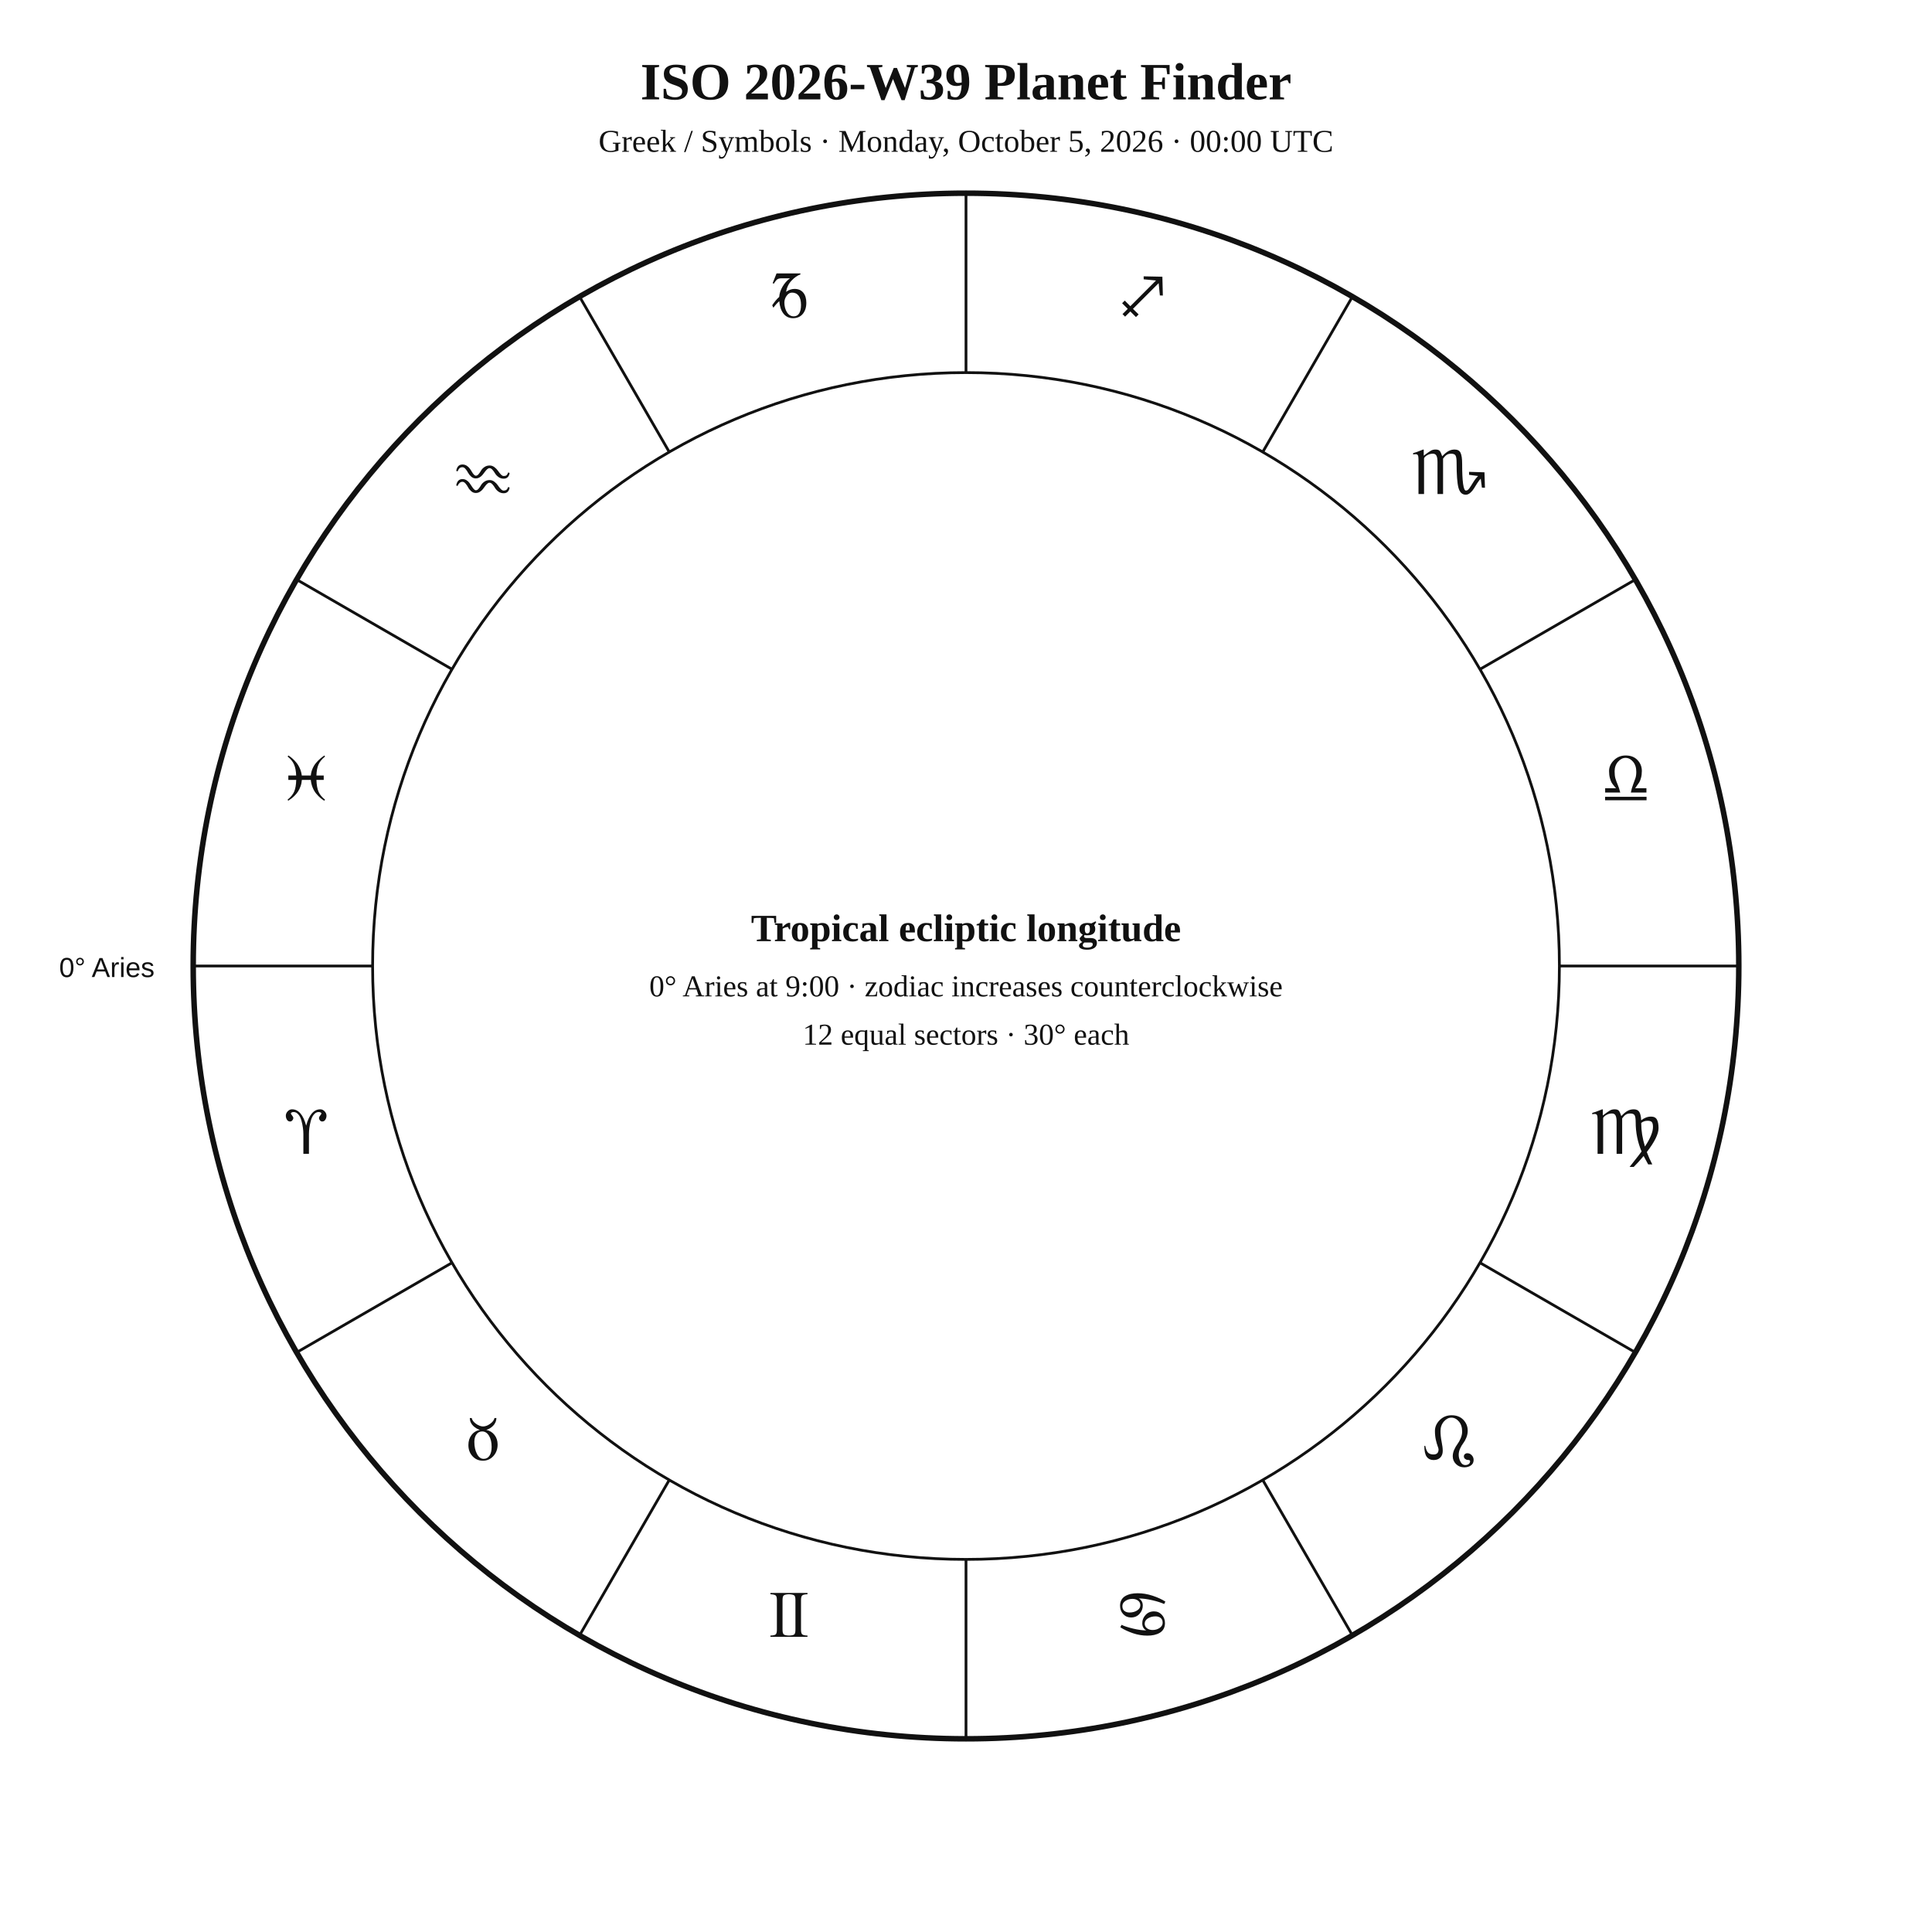
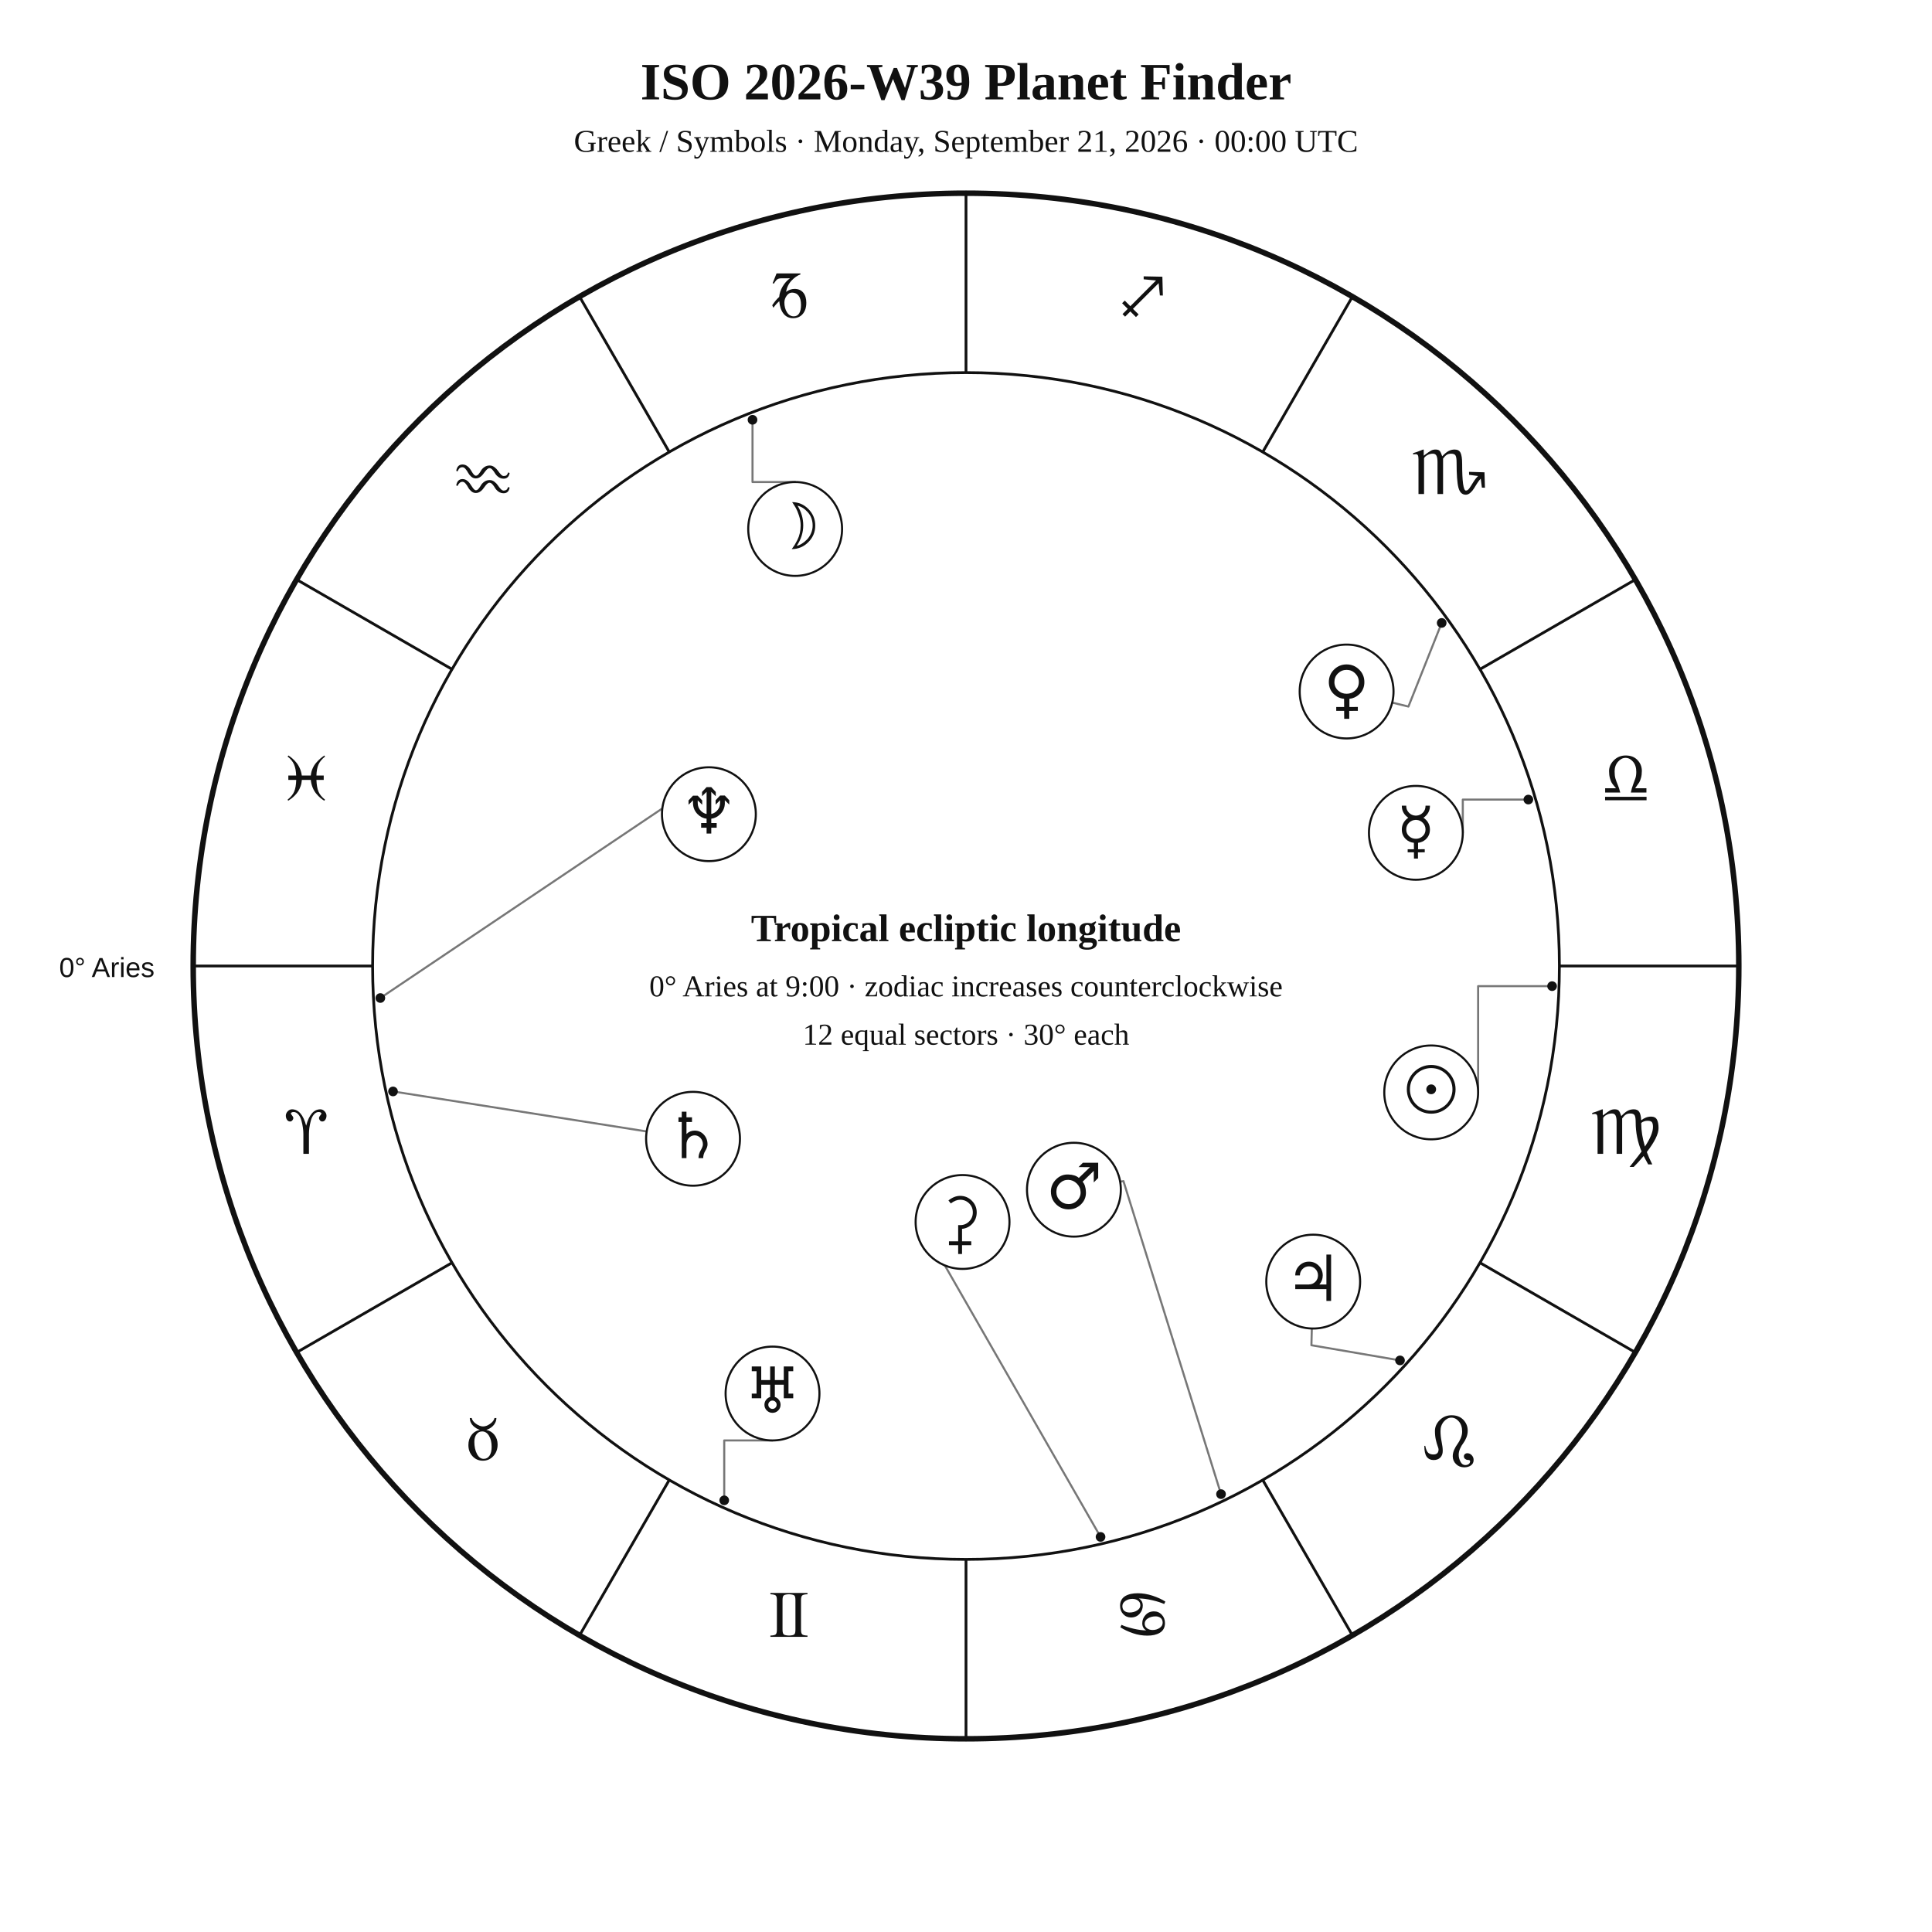
<svg xmlns="http://www.w3.org/2000/svg" width="1400" height="1400" viewBox="0 0 1400 1400">
  <rect width="100%" height="100%" fill="white" />
-   <style>text{font-family:Georgia,"Times New Roman",serif;fill:#111 !important;color:#111 !important;-webkit-text-fill-color:#111 !important}.sans{font-family:Arial,Helvetica,sans-serif}.symbol{font-family:"Arial Unicode MS","Segoe UI Symbol","Noto Sans Symbols 2","Apple Symbols",serif;font-variant-emoji:text;fill:#111 !important;color:#111 !important;-webkit-text-fill-color:#111 !important}</style>
+   <style>text{font-family:Georgia,"Times New Roman",serif;fill:#111}.sans{font-family:Arial,Helvetica,sans-serif}.symbol{font-family:"Arial Unicode MS","Segoe UI Symbol","Noto Sans Symbols 2","Apple Symbols",serif;font-variant-emoji:text;fill:#111}</style>
  <text x="700" y="72" text-anchor="middle" font-size="38" font-weight="700">ISO 2026-W39 Planet Finder</text>
-   <text x="700" y="110" text-anchor="middle" font-size="23">Greek / Symbols · Monday, October 5, 2026 · 00:00 UTC</text>
+   <text x="700" y="110" text-anchor="middle" font-size="23">Greek / Symbols · Monday, September 21, 2026 · 00:00 UTC</text>
  <circle cx="700" cy="700" r="560" fill="none" stroke="#111" stroke-width="4" />
  <circle cx="700" cy="700" r="430" fill="none" stroke="#111" stroke-width="2" />
  <line x1="270.0" y1="700.0" x2="140.0" y2="700.0" stroke="#111" stroke-width="2" />
  <line x1="327.6" y1="915.0" x2="215.0" y2="980.0" stroke="#111" stroke-width="2" />
  <line x1="485.0" y1="1072.4" x2="420.0" y2="1185.0" stroke="#111" stroke-width="2" />
  <line x1="700.0" y1="1130.0" x2="700.0" y2="1260.0" stroke="#111" stroke-width="2" />
  <line x1="915.0" y1="1072.4" x2="980.0" y2="1185.0" stroke="#111" stroke-width="2" />
  <line x1="1072.4" y1="915.0" x2="1185.0" y2="980.0" stroke="#111" stroke-width="2" />
  <line x1="1130.0" y1="700.0" x2="1260.0" y2="700.0" stroke="#111" stroke-width="2" />
  <line x1="1072.4" y1="485.0" x2="1185.0" y2="420.0" stroke="#111" stroke-width="2" />
  <line x1="915.0" y1="327.6" x2="980.0" y2="215.0" stroke="#111" stroke-width="2" />
  <line x1="700.0" y1="270.0" x2="700.0" y2="140.0" stroke="#111" stroke-width="2" />
  <line x1="485.0" y1="327.6" x2="420.0" y2="215.0" stroke="#111" stroke-width="2" />
  <line x1="327.6" y1="485.0" x2="215.0" y2="420.0" stroke="#111" stroke-width="2" />
-   <g class="symbol" text-anchor="middle" font-size="48">
-     <text x="221.9" y="836.1">♈︎</text>
-     <text x="350" y="1058">♉︎</text>
-     <text x="571.9" y="1186.1">♊︎</text>
-     <text x="828.1" y="1186.1">♋︎</text>
-     <text x="1050" y="1058">♌︎</text>
-     <text x="1178.1" y="836.1">♍︎</text>
-     <text x="1178.1" y="579.9">♎︎</text>
-     <text x="1050" y="358">♏︎</text>
-     <text x="828.1" y="229.9">♐︎</text>
-     <text x="571.9" y="229.9">♑︎</text>
-     <text x="350" y="358">♒︎</text>
-     <text x="221.9" y="579.9">♓︎</text>
-   </g>
+   <text class="symbol" x="221.9" y="836.1" text-anchor="middle" font-size="48">♈︎</text>
+   <text class="symbol" x="350.0" y="1058.0" text-anchor="middle" font-size="48">♉︎</text>
+   <text class="symbol" x="571.9" y="1186.1" text-anchor="middle" font-size="48">♊︎</text>
+   <text class="symbol" x="828.1" y="1186.1" text-anchor="middle" font-size="48">♋︎</text>
+   <text class="symbol" x="1050.0" y="1058.0" text-anchor="middle" font-size="48">♌︎</text>
+   <text class="symbol" x="1178.1" y="836.1" text-anchor="middle" font-size="48">♍︎</text>
+   <text class="symbol" x="1178.1" y="579.9" text-anchor="middle" font-size="48">♎︎</text>
+   <text class="symbol" x="1050.0" y="358.0" text-anchor="middle" font-size="48">♏︎</text>
+   <text class="symbol" x="828.1" y="229.9" text-anchor="middle" font-size="48">♐︎</text>
+   <text class="symbol" x="571.9" y="229.9" text-anchor="middle" font-size="48">♑︎</text>
+   <text class="symbol" x="350.0" y="358.0" text-anchor="middle" font-size="48">♒︎</text>
+   <text class="symbol" x="221.9" y="579.9" text-anchor="middle" font-size="48">♓︎</text>
  <text x="112" y="708" text-anchor="end" font-size="20" class="sans">0° Aries</text>
+   <polyline points="1124.7,714.6 1071.1,714.6 1071.1,791.6" fill="none" stroke="#777" stroke-width="1.5" stroke-linejoin="round" stroke-linecap="round" />
+   <circle cx="1124.7" cy="714.6" r="3.5" fill="#111" />
+   <polyline points="545.3,304.2 545.3,349.3 576.2,349.3" fill="none" stroke="#777" stroke-width="1.5" stroke-linejoin="round" stroke-linecap="round" />
+   <circle cx="545.3" cy="304.2" r="3.5" fill="#111" />
+   <polyline points="1107.5,579.4 1060.0,579.4 1060.0,603.5" fill="none" stroke="#777" stroke-width="1.5" stroke-linejoin="round" stroke-linecap="round" />
+   <circle cx="1107.5" cy="579.4" r="3.5" fill="#111" />
+   <polyline points="1044.7,451.4 1020.6,512.0 1008.8,509.1" fill="none" stroke="#777" stroke-width="1.5" stroke-linejoin="round" stroke-linecap="round" />
+   <circle cx="1044.7" cy="451.4" r="3.5" fill="#111" />
+   <polyline points="884.8,1082.7 814.1,855.9 811.7,856.3" fill="none" stroke="#777" stroke-width="1.5" stroke-linejoin="round" stroke-linecap="round" />
+   <circle cx="884.8" cy="1082.7" r="3.5" fill="#111" />
+   <polyline points="1014.5,985.8 950.3,974.8 950.6,962.7" fill="none" stroke="#777" stroke-width="1.5" stroke-linejoin="round" stroke-linecap="round" />
+   <circle cx="1014.5" cy="985.8" r="3.5" fill="#111" />
+   <polyline points="284.8,790.9 468.6,819.9" fill="none" stroke="#777" stroke-width="1.5" stroke-linejoin="round" stroke-linecap="round" />
+   <circle cx="284.8" cy="790.9" r="3.5" fill="#111" />
+   <polyline points="524.8,1087.2 524.8,1043.8 559.8,1043.8" fill="none" stroke="#777" stroke-width="1.5" stroke-linejoin="round" stroke-linecap="round" />
+   <circle cx="524.8" cy="1087.2" r="3.5" fill="#111" />
+   <polyline points="275.6,723.2 502.6,570.6 496.9,560.5" fill="none" stroke="#777" stroke-width="1.5" stroke-linejoin="round" stroke-linecap="round" />
+   <circle cx="275.6" cy="723.2" r="3.5" fill="#111" />
+   <polyline points="797.5,1113.7 675.5,901.0 669.7,905.1" fill="none" stroke="#777" stroke-width="1.5" stroke-linejoin="round" stroke-linecap="round" />
+   <circle cx="797.5" cy="1113.7" r="3.5" fill="#111" />
+   <circle cx="1037.1" cy="791.6" r="34" fill="white" stroke="#111" stroke-width="1.5" />
+   <text class="symbol" x="1037.1" y="805.6" text-anchor="middle" font-size="46">☉︎</text>
+   <circle cx="576.2" cy="383.3" r="34" fill="white" stroke="#111" stroke-width="1.5" />
+   <text class="symbol" x="576.2" y="397.3" text-anchor="middle" font-size="46">☽︎</text>
+   <circle cx="1026.0" cy="603.5" r="34" fill="white" stroke="#111" stroke-width="1.5" />
+   <text class="symbol" x="1026.0" y="617.5" text-anchor="middle" font-size="46">☿︎</text>
+   <circle cx="975.8" cy="501.1" r="34" fill="white" stroke="#111" stroke-width="1.5" />
+   <text class="symbol" x="975.8" y="515.1" text-anchor="middle" font-size="46">♀︎</text>
+   <circle cx="778.2" cy="862.1" r="34" fill="white" stroke="#111" stroke-width="1.5" />
+   <text class="symbol" x="778.2" y="876.1" text-anchor="middle" font-size="46">♂︎</text>
+   <circle cx="951.6" cy="928.7" r="34" fill="white" stroke="#111" stroke-width="1.5" />
+   <text class="symbol" x="951.6" y="942.7" text-anchor="middle" font-size="46">♃︎</text>
+   <circle cx="502.2" cy="825.2" r="34" fill="white" stroke="#111" stroke-width="1.5" />
+   <text class="symbol" x="502.2" y="839.2" text-anchor="middle" font-size="46">♄︎</text>
+   <circle cx="559.8" cy="1009.8" r="34" fill="white" stroke="#111" stroke-width="1.5" />
+   <text class="symbol" x="559.8" y="1023.8" text-anchor="middle" font-size="46">♅︎</text>
+   <circle cx="513.7" cy="590.0" r="34" fill="white" stroke="#111" stroke-width="1.5" />
+   <text class="symbol" x="513.7" y="604.0" text-anchor="middle" font-size="46">♆︎</text>
+   <circle cx="697.5" cy="885.5" r="34" fill="white" stroke="#111" stroke-width="1.5" />
+   <text class="symbol" x="697.5" y="899.5" text-anchor="middle" font-size="46">⚳︎</text>
  <text x="700" y="682" text-anchor="middle" font-size="28" font-weight="700">Tropical ecliptic longitude</text>
  <text x="700" y="722" text-anchor="middle" font-size="22">0° Aries at 9:00 · zodiac increases counterclockwise</text>
  <text x="700" y="757" text-anchor="middle" font-size="22">12 equal sectors · 30° each</text>
</svg>
